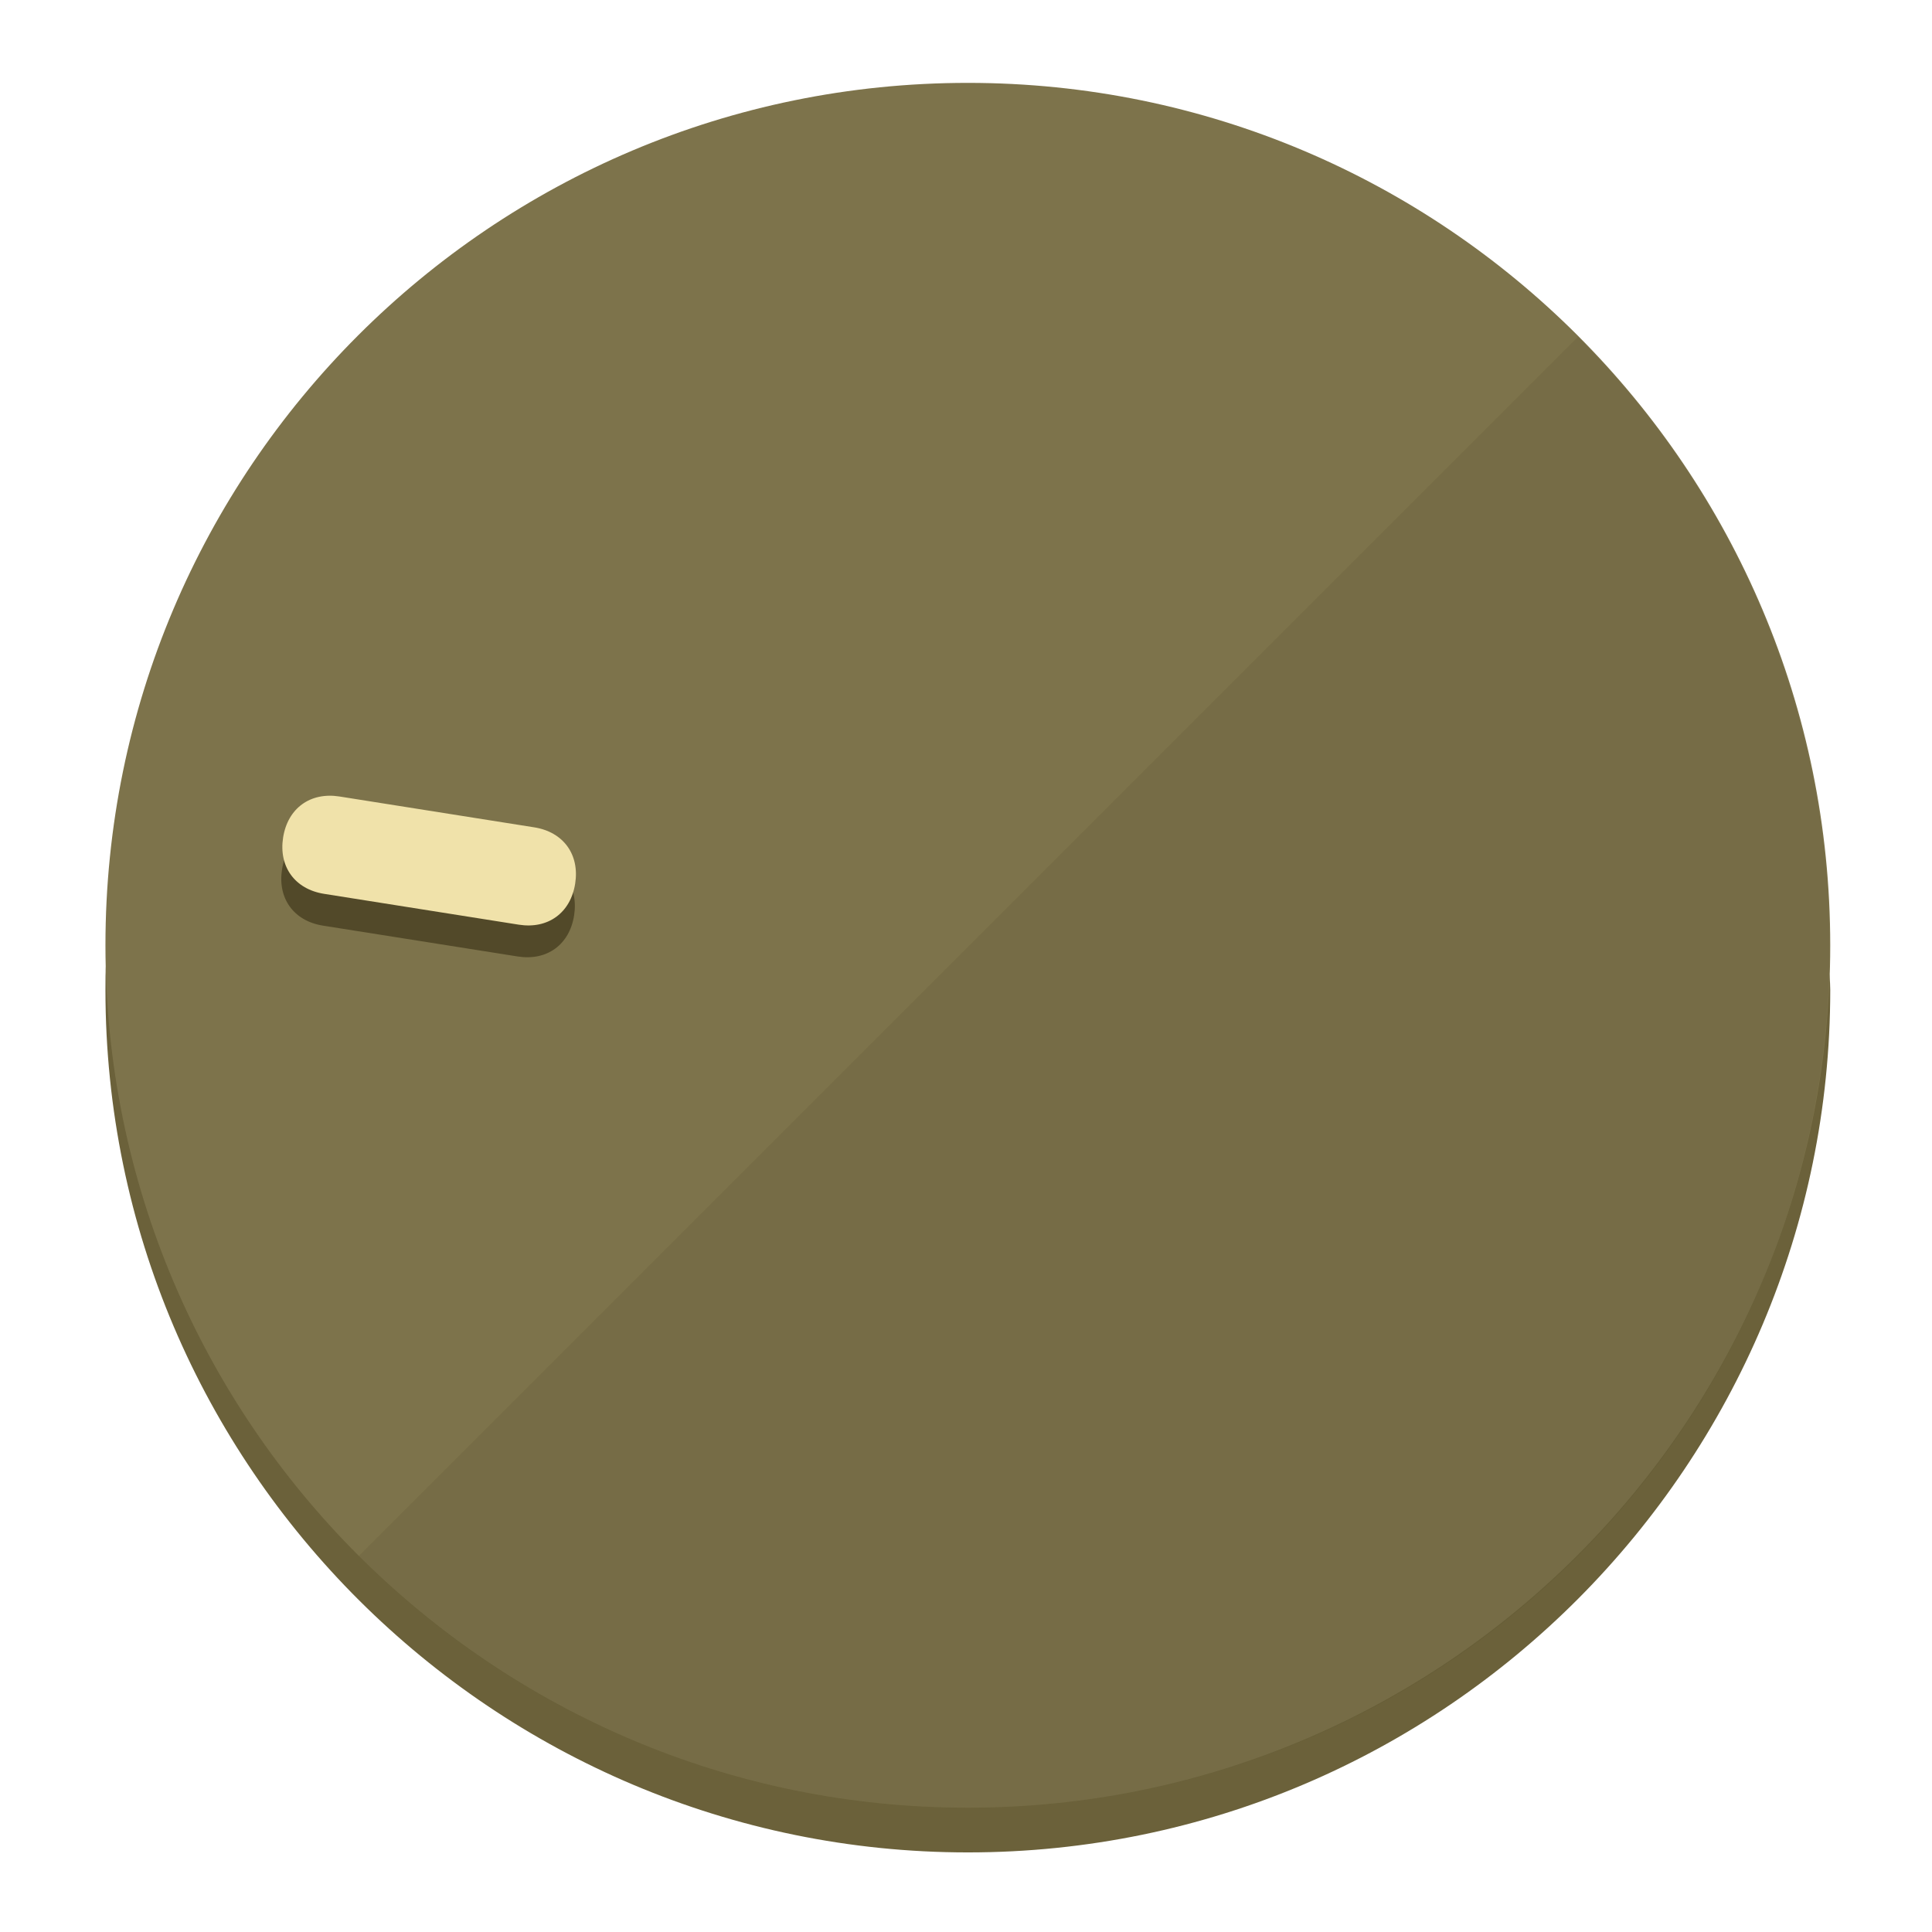
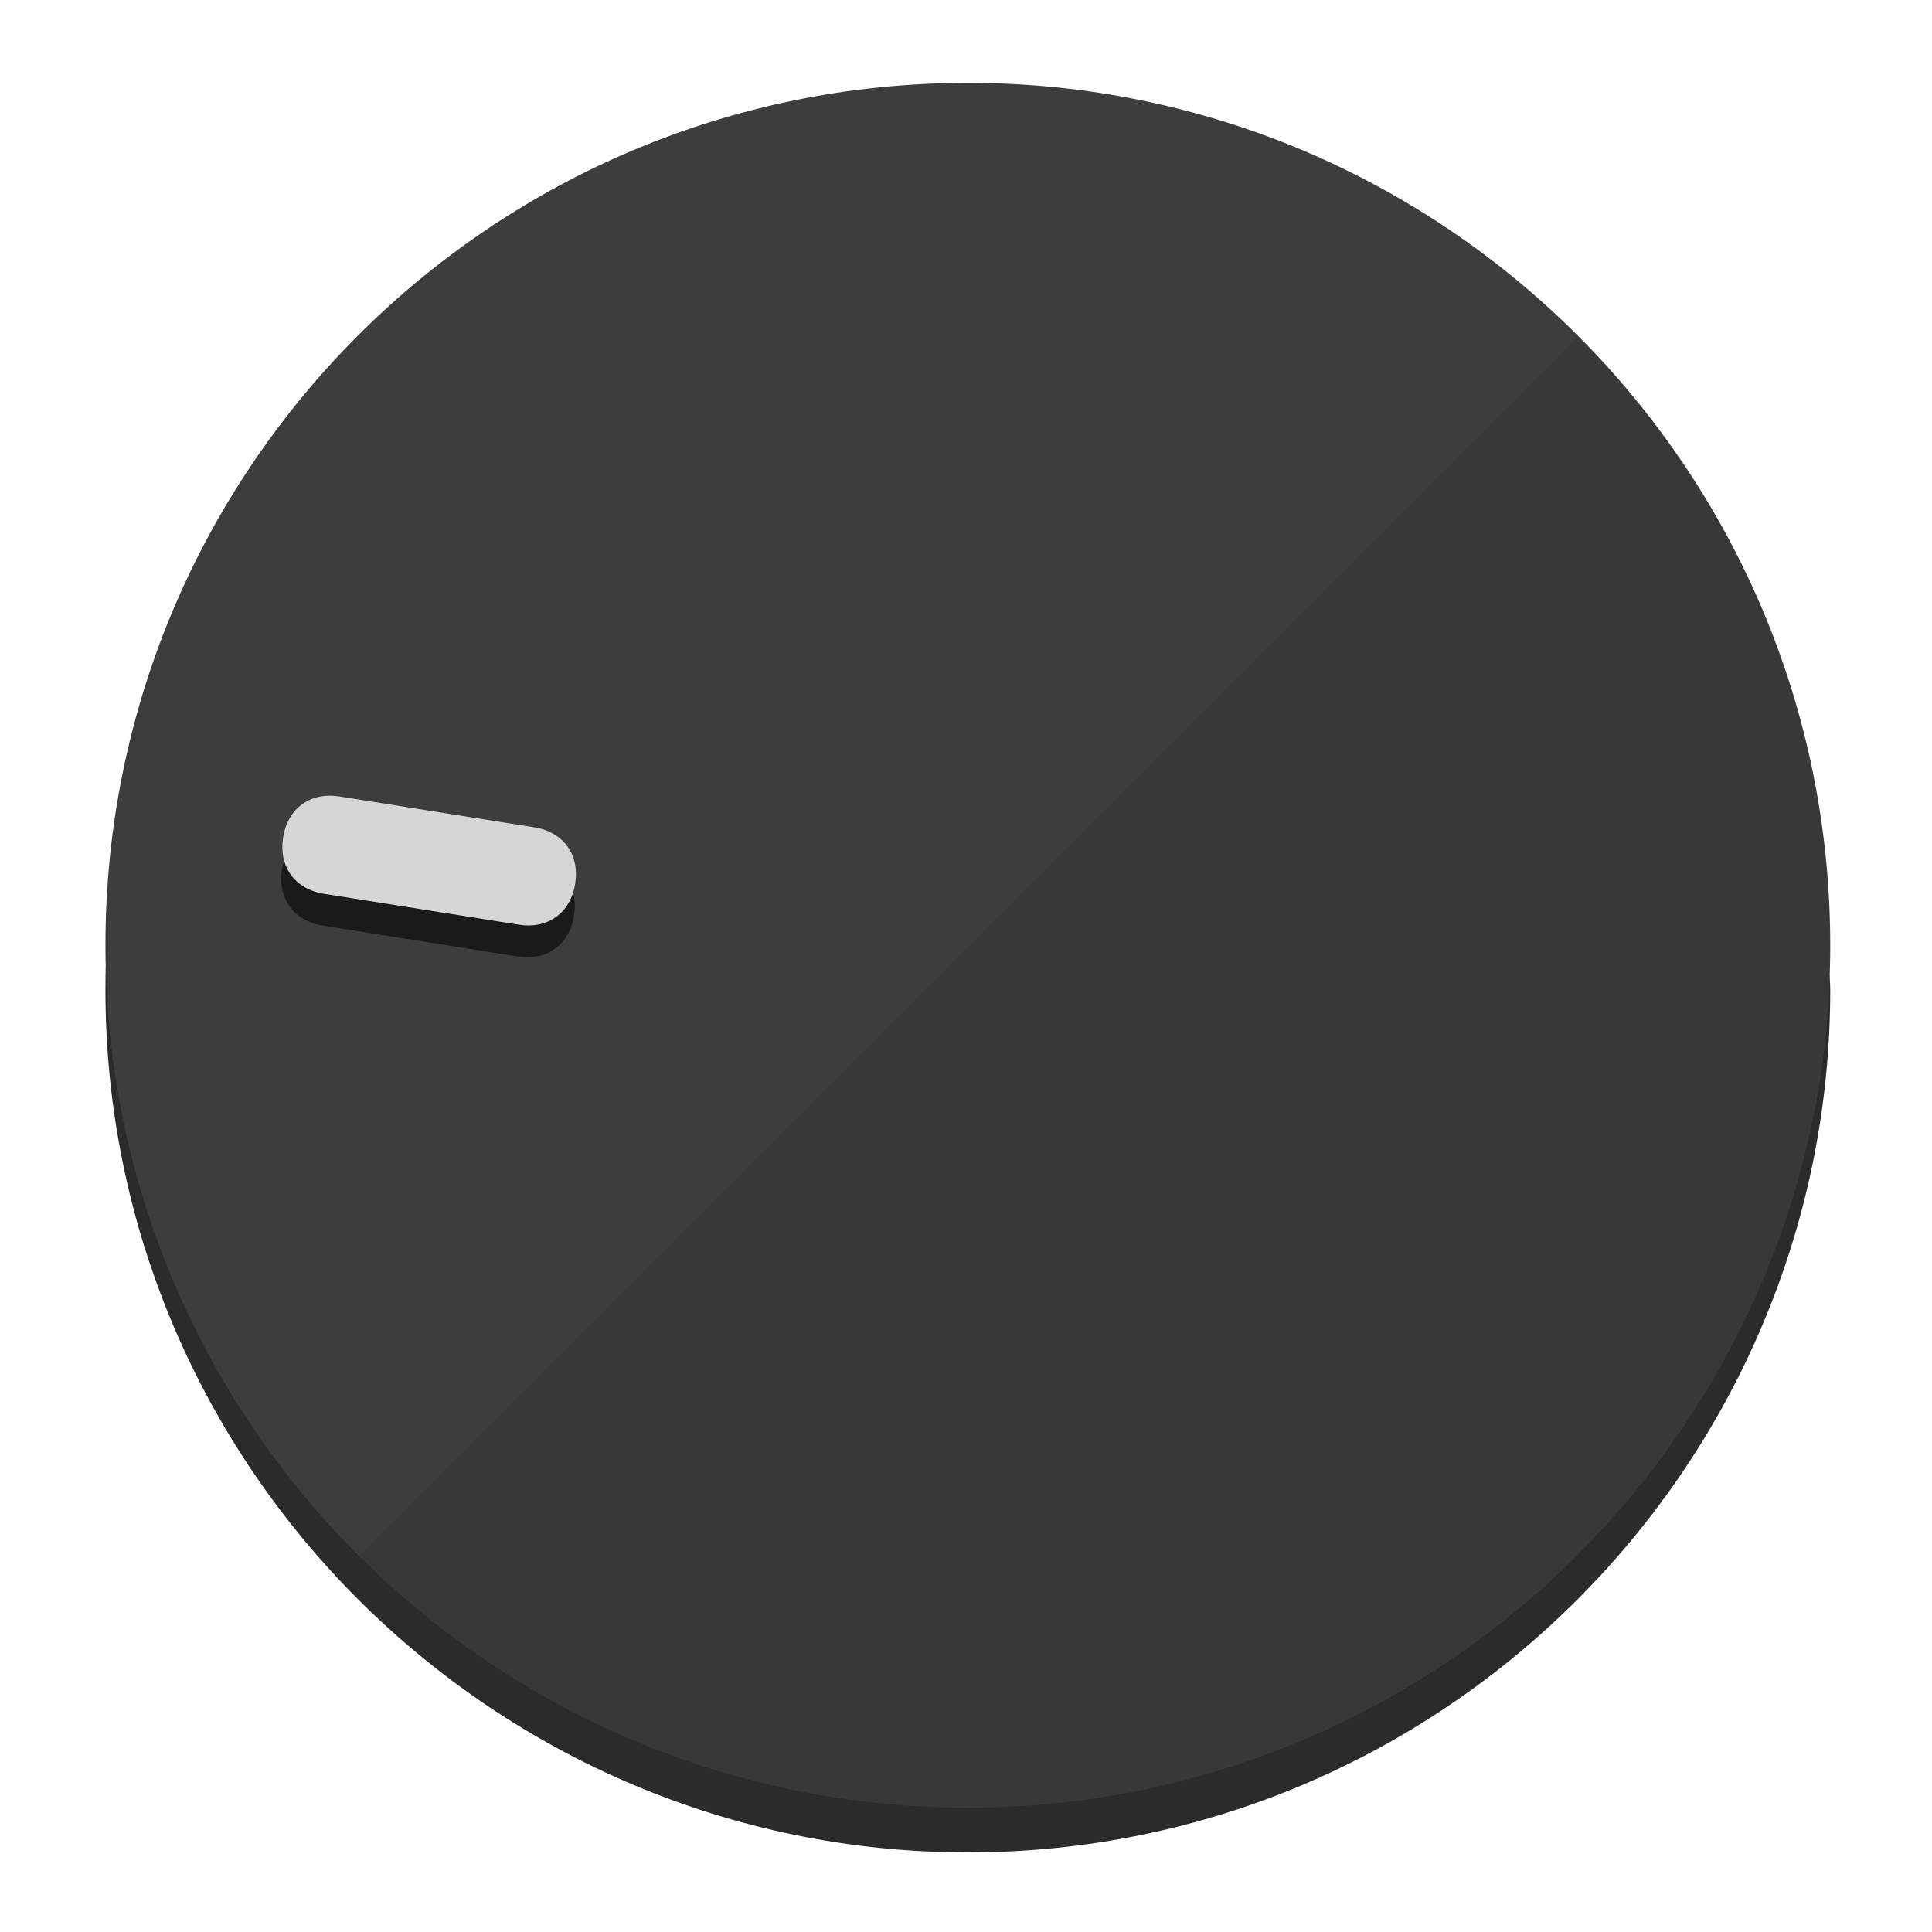
<svg xmlns="http://www.w3.org/2000/svg" height="120px" width="120px" version="1.1" id="Layer_1" viewBox="0 0 496.8 496.8" xml:space="preserve">
  <defs id="defs23" />
  <g id="g3158">
-     <path style="display:inline;fill:#6B613A;fill-opacity:1;stroke-width:1.584" d="m 248.875,445.92 c 116.582,0 212.89,-91.238 220.493,-205.286 0,5.069 1.267,8.87 1.267,13.939 0,121.651 -98.842,221.76 -221.76,221.76 -121.651,0 -221.76,-98.842 -221.76,-221.76 0,-5.069 0,-8.87 1.267,-13.939 7.603,114.048 103.91,205.286 220.493,205.286 z" id="path8" />
-     <circle style="display:inline;fill:#7D734B;fill-opacity:1;stroke-width:1.584" cx="248.875" cy="243.071" r="221.76" id="circle12" />
-     <path style="display:inline;fill:#524929;fill-opacity:0.154;stroke-width:1.587" d="m 405.744,86.606 c 86.308,86.308 86.308,227.193 0,313.5 -86.308,86.308 -227.193,86.308 -313.5,0" id="path14" />
+     <path style="display:inline;fill:#2B2B2B;fill-opacity:1;stroke-width:1.584" d="m 248.875,445.92 c 116.582,0 212.89,-91.238 220.493,-205.286 0,5.069 1.267,8.87 1.267,13.939 0,121.651 -98.842,221.76 -221.76,221.76 -121.651,0 -221.76,-98.842 -221.76,-221.76 0,-5.069 0,-8.87 1.267,-13.939 7.603,114.048 103.91,205.286 220.493,205.286 z" id="path8" />
+     <circle style="display:inline;fill:#3D3D3D;fill-opacity:1;stroke-width:1.584" cx="248.875" cy="243.071" r="221.76" id="circle12" />
+     <path style="display:inline;fill:#1A1A1A;fill-opacity:0.154;stroke-width:1.587" d="m 405.744,86.606 c 86.308,86.308 86.308,227.193 0,313.5 -86.308,86.308 -227.193,86.308 -313.5,0" id="path14" />
  </g>
  <g id="g3198">
    <circle style="display:none;fill:#000000;fill-opacity:0;stroke-width:1.584" cx="-201.714" cy="283.513" r="221.76" id="circle12-3" transform="rotate(-81)" />
-     <path style="display:inline;fill:#524929;fill-opacity:1;stroke-width:1.584" d="m 137.089,220.92 c 7.51,1.189 11.723,6.989 10.534,14.498 v 0 c -1.189,7.51 -6.989,11.723 -14.498,10.534 L 83.061,238.023 C 75.551,236.834 71.338,231.034 72.527,223.525 v 0 c 1.189,-7.51 6.989,-11.723 14.498,-10.534 z" id="path3789" />
-     <path style="display:inline;fill:#F0E2AA;stroke-width:1.584" d="m 137.365,212.742 c 7.51,1.189 11.723,6.989 10.534,14.498 v 0 c -1.189,7.51 -6.989,11.723 -14.498,10.534 l -50.064,-7.929 c -7.51,-1.189 -11.723,-6.989 -10.534,-14.498 v 0 c 1.189,-7.51 6.989,-11.723 14.498,-10.534 z" id="path915" />
+     <path style="display:inline;fill:#1A1A1A;fill-opacity:1;stroke-width:1.584" d="m 137.089,220.92 c 7.51,1.189 11.723,6.989 10.534,14.498 v 0 c -1.189,7.51 -6.989,11.723 -14.498,10.534 L 83.061,238.023 C 75.551,236.834 71.338,231.034 72.527,223.525 v 0 c 1.189,-7.51 6.989,-11.723 14.498,-10.534 z" id="path3789" />
+     <path style="display:inline;fill:#D6D6D6;stroke-width:1.584" d="m 137.365,212.742 c 7.51,1.189 11.723,6.989 10.534,14.498 v 0 c -1.189,7.51 -6.989,11.723 -14.498,10.534 l -50.064,-7.929 c -7.51,-1.189 -11.723,-6.989 -10.534,-14.498 v 0 c 1.189,-7.51 6.989,-11.723 14.498,-10.534 z" id="path915" />
  </g>
</svg>
